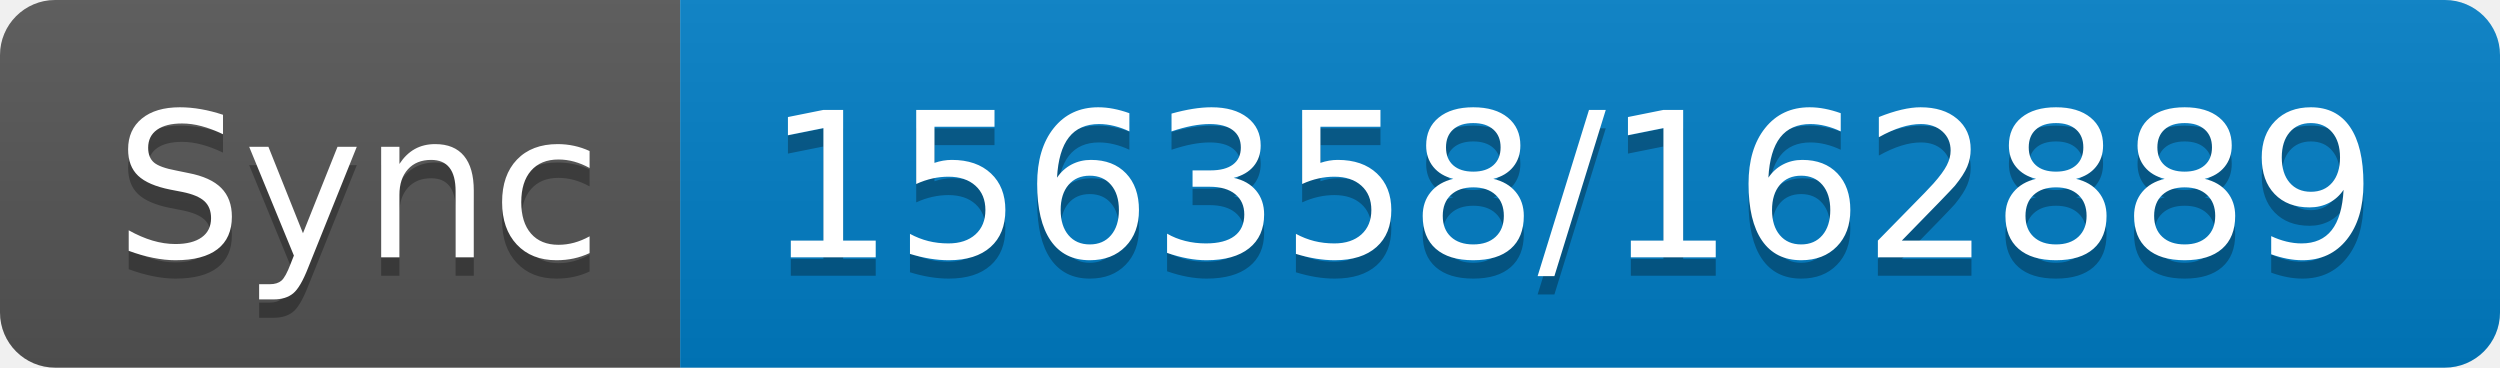
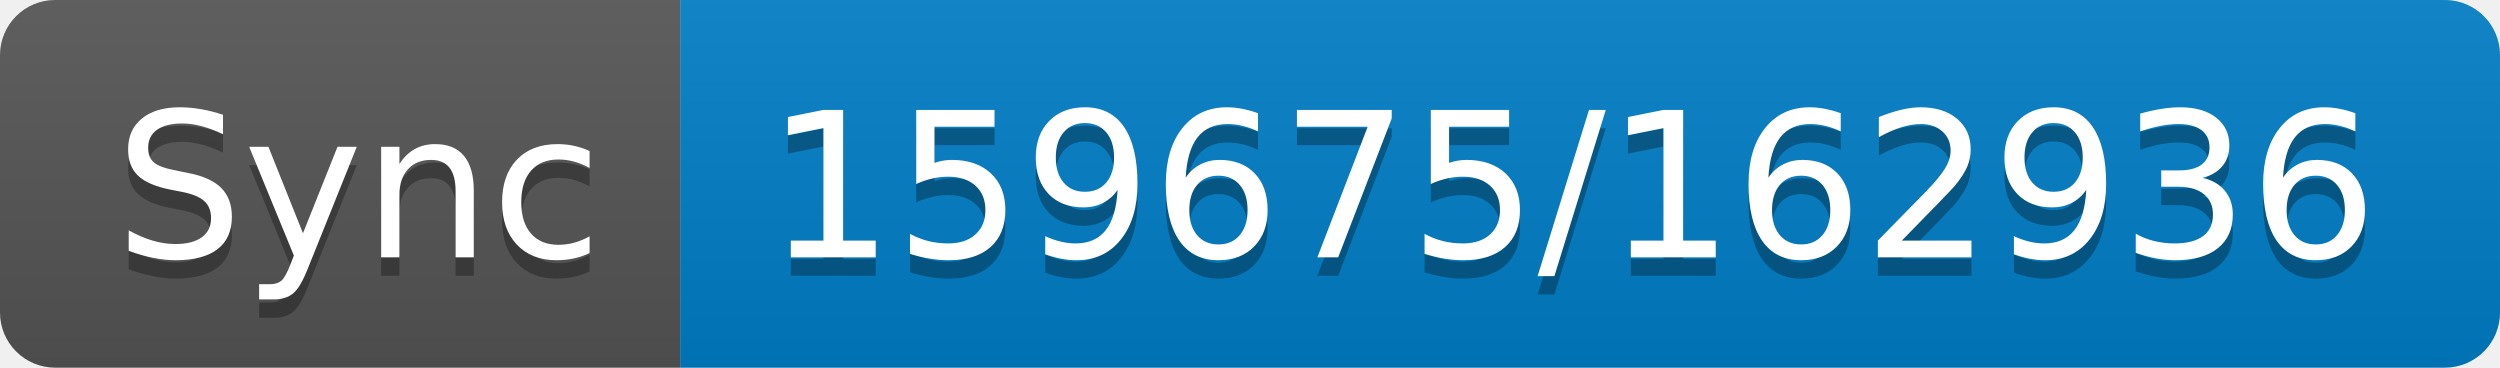
- <svg xmlns="http://www.w3.org/2000/svg" width="136" height="20" role="img" aria-label="Sync: 156358/162889">
+ <svg xmlns="http://www.w3.org/2000/svg" width="136" height="20" role="img" aria-label="Sync: 159675/162936">
  <linearGradient id="s" x2="0" y2="100%">
    <stop offset="0" stop-color="#bbb" stop-opacity=".1" />
    <stop offset="1" stop-opacity=".1" />
  </linearGradient>
  <clipPath id="r">
    <rect width="136" height="20" rx="3" fill="#fff" />
  </clipPath>
  <g clip-path="url(#r)">
    <rect width="37" height="20" fill="#555" />
    <rect x="37" width="99" height="20" fill="#007ec6" />
    <rect width="136" height="20" fill="url(#s)" />
  </g>
  <g fill="#fff" text-anchor="middle" font-family="Verdana,Geneva,DejaVu Sans,sans-serif" text-rendering="geometricPrecision" font-size="110">
    <text aria-hidden="true" x="195" y="150" fill="#010101" fill-opacity=".3" transform="scale(.1)" textLength="270">Sync</text>
    <text x="195" y="140" transform="scale(.1)" fill="#fff" textLength="270">Sync</text>
-     <text aria-hidden="true" x="855" y="150" fill="#010101" fill-opacity=".3" transform="scale(.1)" textLength="890">156358/162889</text>
-     <text x="855" y="140" transform="scale(.1)" fill="#fff" textLength="890">156358/162889</text>
+     <text aria-hidden="true" x="855" y="150" fill="#010101" fill-opacity=".3" transform="scale(.1)" textLength="890">159675/162936</text>
+     <text x="855" y="140" transform="scale(.1)" fill="#fff" textLength="890">159675/162936</text>
  </g>
</svg>
